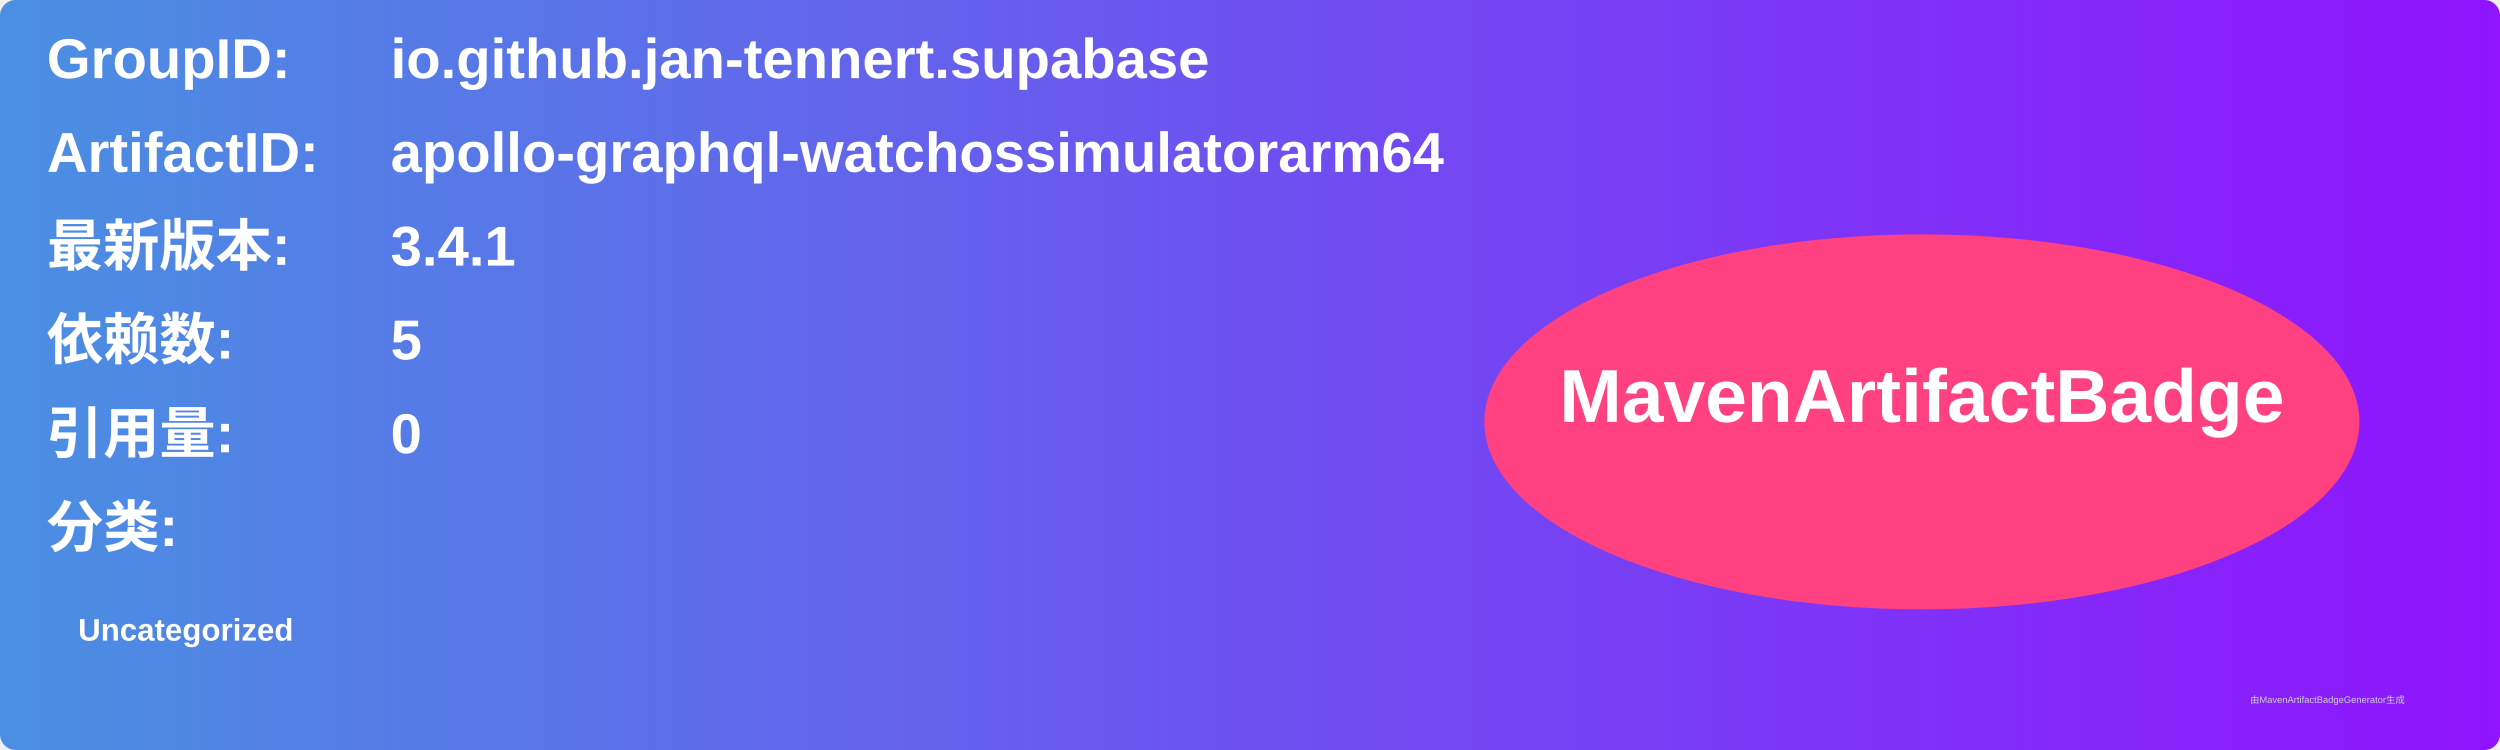
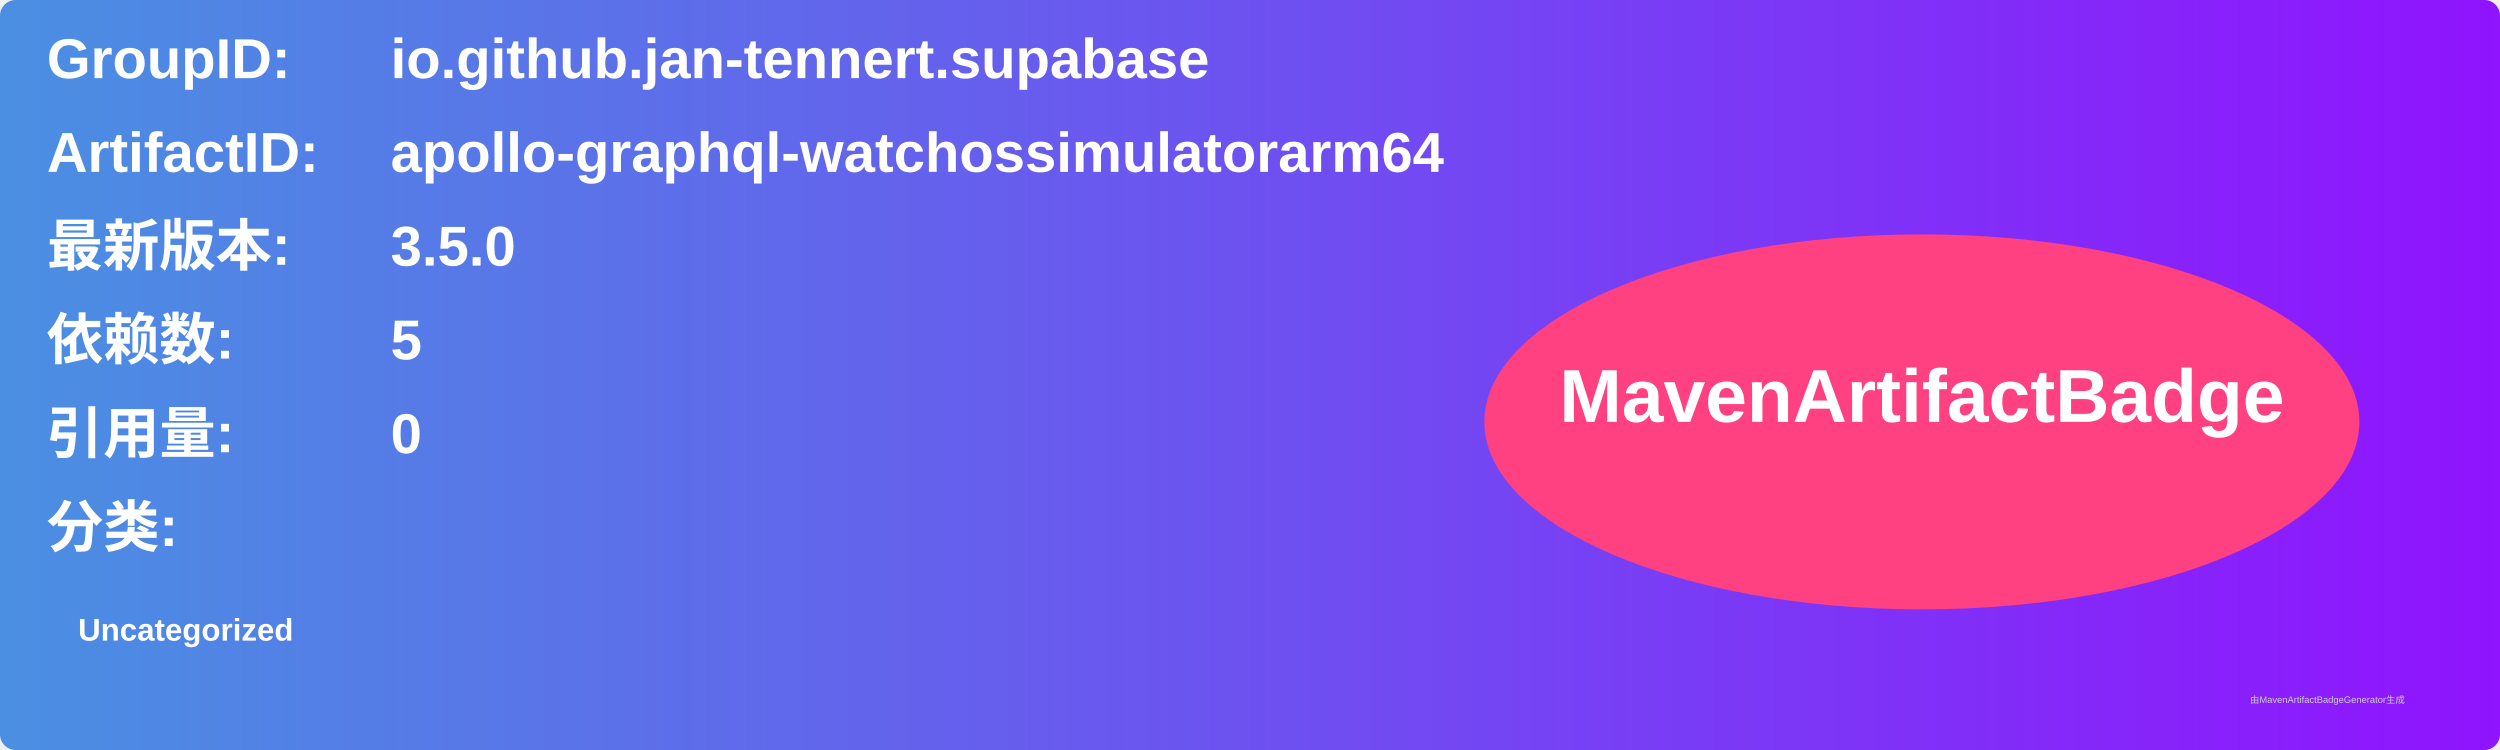
<svg xmlns="http://www.w3.org/2000/svg" width="800" height="240" viewBox="0 0 800 240">
  <linearGradient id="grad" x1="0%" y1="0%" x2="100%" y2="0%">
    <stop offset="0%" stop-color="#4a90e2" />
    <stop offset="100%" stop-color="#9013fe" />
  </linearGradient>
  <rect width="100%" height="100%" rx="5" ry="5" fill="url(#grad)" />
  <g transform="translate(15, 15)">
    <text x="0" y="10" font-family="Arial" font-size="18" fill="white" font-weight="bold" width="260">GroupID:</text>
    <text x="110" y="10" font-family="Arial" font-size="18" fill="white" font-weight="bold" width="460">io.github.jan-tennert.supabase</text>
    <text x="0" y="40" font-family="Arial" font-size="18" fill="white" font-weight="bold" width="260">ArtifactID:</text>
    <text x="110" y="40" font-family="Arial" font-size="18" fill="white" font-weight="bold" width="460">apollo-graphql-watchossimulatorarm64</text>
    <text x="0" y="70" font-family="Arial" font-size="18" fill="white" font-weight="bold">最新版本:</text>
    <text x="110" y="70" font-family="Arial" font-size="18" fill="white" font-weight="bold">
-       <tspan font-weight="bold">3.4.1</tspan>
+       <tspan font-weight="bold">3.5.0</tspan>
    </text>
    <text x="0" y="100" font-family="Arial" font-size="18" fill="white" font-weight="bold">依赖数: </text>
    <text x="110" y="100" font-family="Arial" font-size="18" fill="white">
      <tspan font-weight="bold">5</tspan>
    </text>
    <text x="0" y="130" font-family="Arial" font-size="18" fill="white" font-weight="bold">引用量: </text>
    <text x="110" y="130" font-family="Arial" font-size="18" fill="white">
      <tspan font-weight="bold">0</tspan>
    </text>
    <text x="0" y="160" font-family="Arial" font-size="18" fill="white" font-weight="bold">分类:</text>
    <text x="10" y="190" font-family="Arial" font-size="10" fill="white">
      <tspan font-weight="bold">Uncategorized</tspan>
    </text>
    <ellipse cx="600" cy="120" rx="140" ry="60" fill="#ff4081" />
    <text x="600" y="120" text-anchor="middle" font-family="Arial" font-size="24" fill="white" font-weight="bold">MavenArtifactBadge</text>
  </g>
  <text x="720" y="225" font-family="Arial" font-size="3" fill="#d0d0d0">由MavenArtifactBadgeGenerator生成</text>
</svg>
